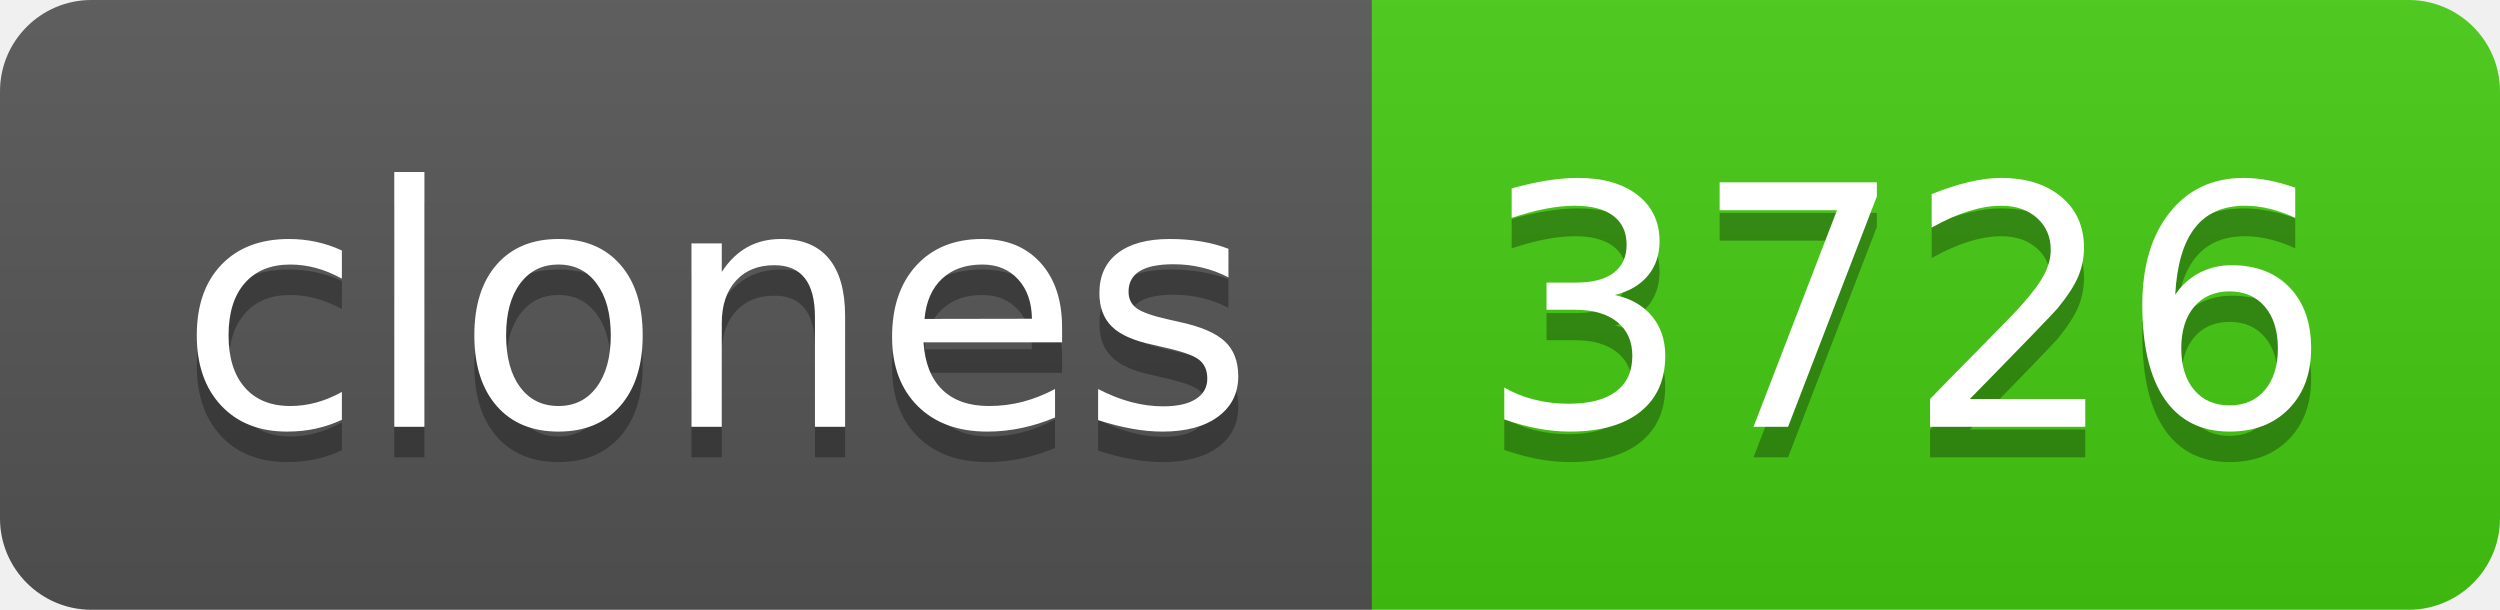
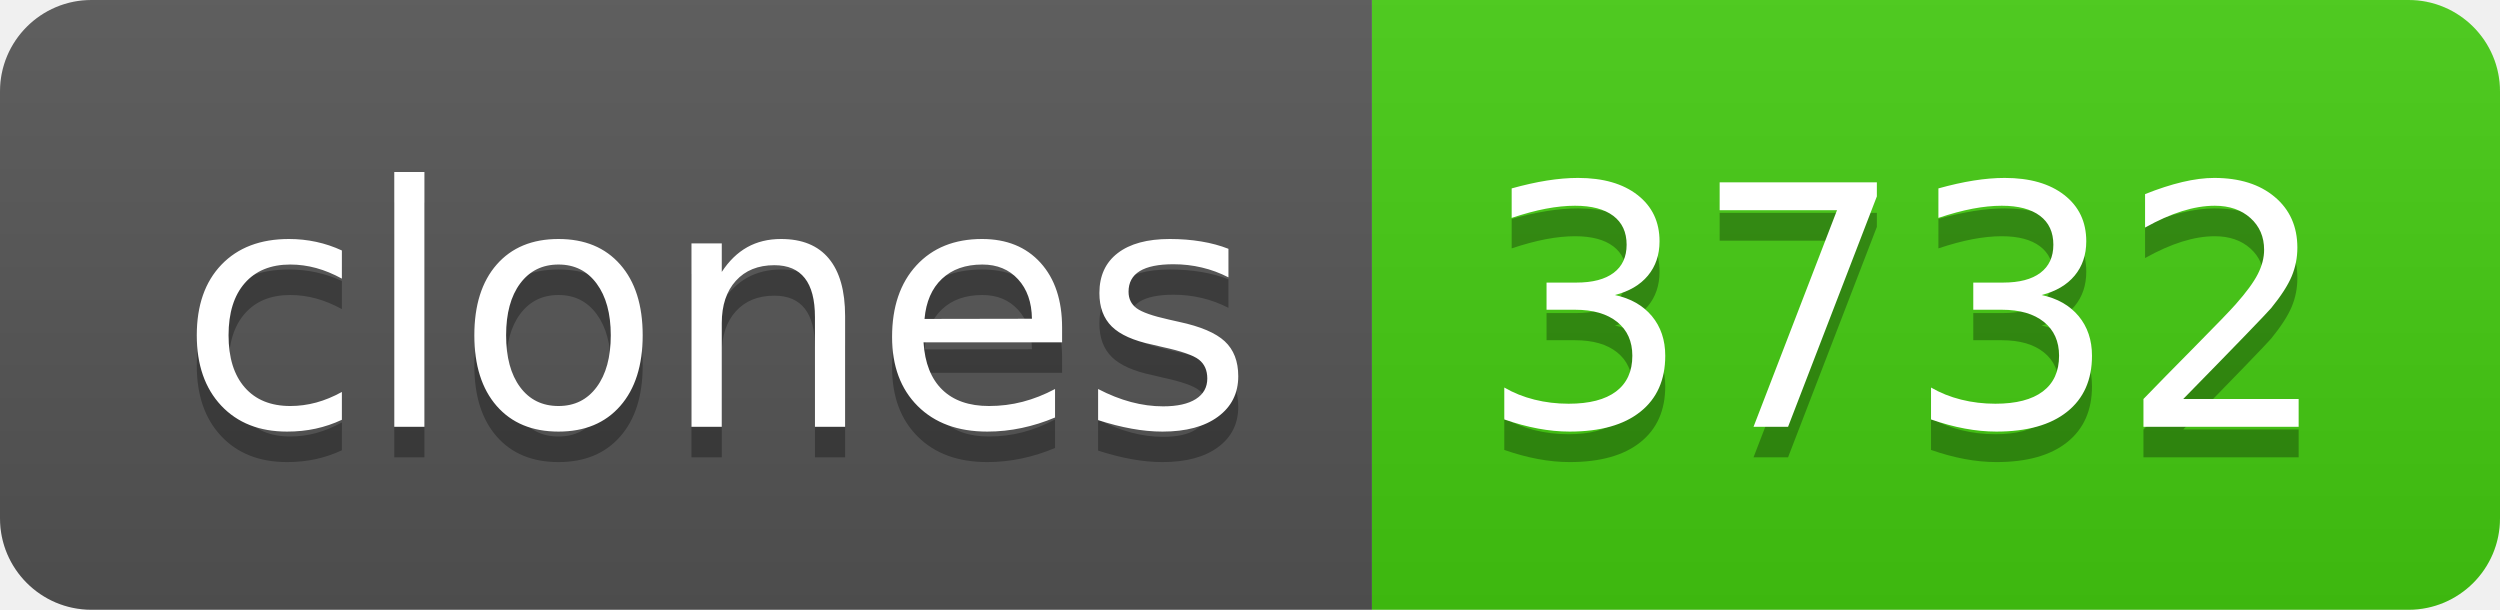
- <svg xmlns="http://www.w3.org/2000/svg" width="82" height="20" role="img" aria-label="clones: 3726">
+ <svg xmlns="http://www.w3.org/2000/svg" width="82" height="20" role="img" aria-label="clones: 3732">
  <linearGradient id="s" x2="0" y2="100%">
    <stop offset="0" stop-color="#bbb" stop-opacity=".1" />
    <stop offset="1" stop-opacity=".1" />
  </linearGradient>
  <clipPath id="r">
    <rect width="82" height="20" rx="3" fill="#fff" />
  </clipPath>
  <g clip-path="url(#r)">
    <rect width="45" height="20" fill="#555" />
    <rect x="45" width="37" height="20" fill="#4c1" />
    <rect width="82" height="20" fill="url(#s)" />
  </g>
  <g fill="#fff" text-anchor="middle" font-family="Verdana,Geneva,DejaVu Sans,sans-serif" text-rendering="geometricPrecision" font-size="110">
    <text aria-hidden="true" x="235" y="150" fill="#010101" fill-opacity=".3" transform="scale(.1)" textLength="350">clones</text>
    <text x="235" y="140" transform="scale(.1)" fill="#fff" textLength="350">clones</text>
-     <text aria-hidden="true" x="625" y="150" fill="#010101" fill-opacity=".3" transform="scale(.1)" textLength="270">3726</text>
-     <text x="625" y="140" transform="scale(.1)" fill="#fff" textLength="270">3726</text>
+     <text aria-hidden="true" x="625" y="150" fill="#010101" fill-opacity=".3" transform="scale(.1)" textLength="270">3732</text>
+     <text x="625" y="140" transform="scale(.1)" fill="#fff" textLength="270">3732</text>
  </g>
</svg>
